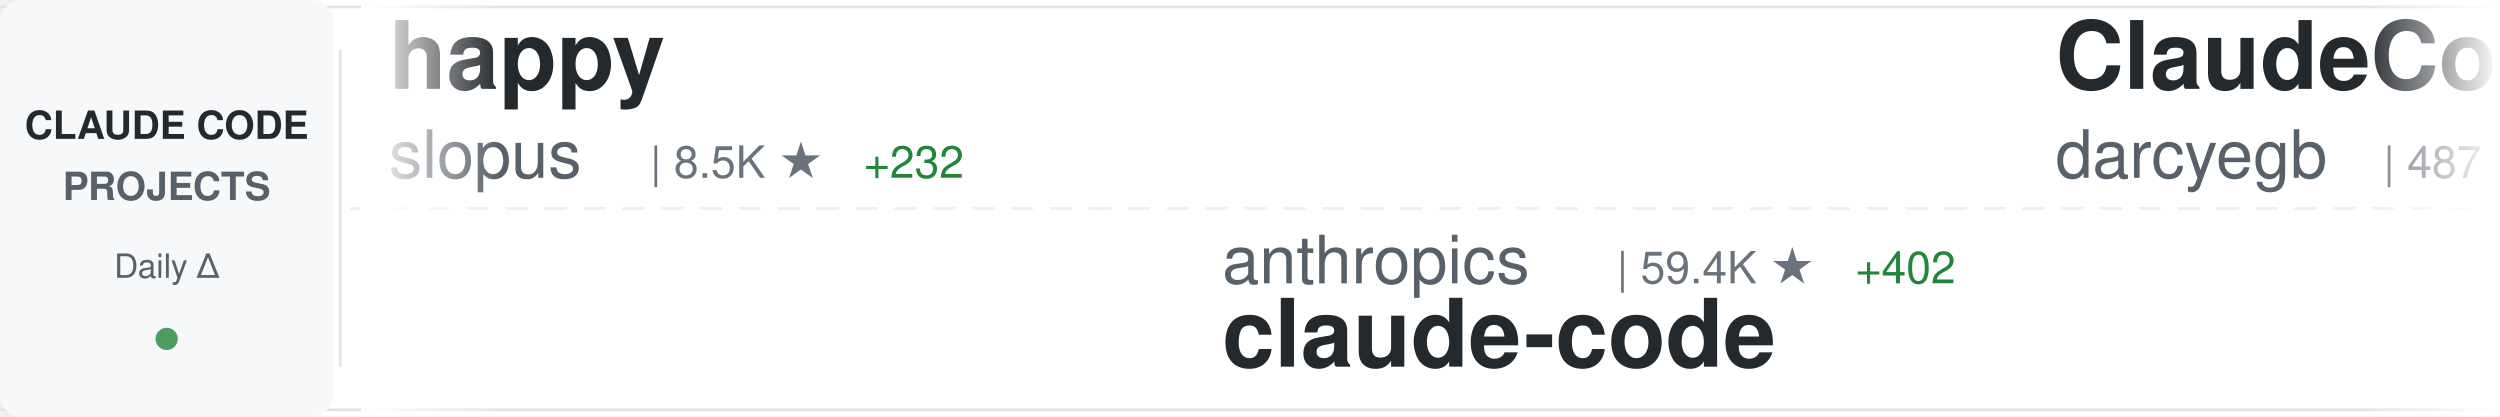
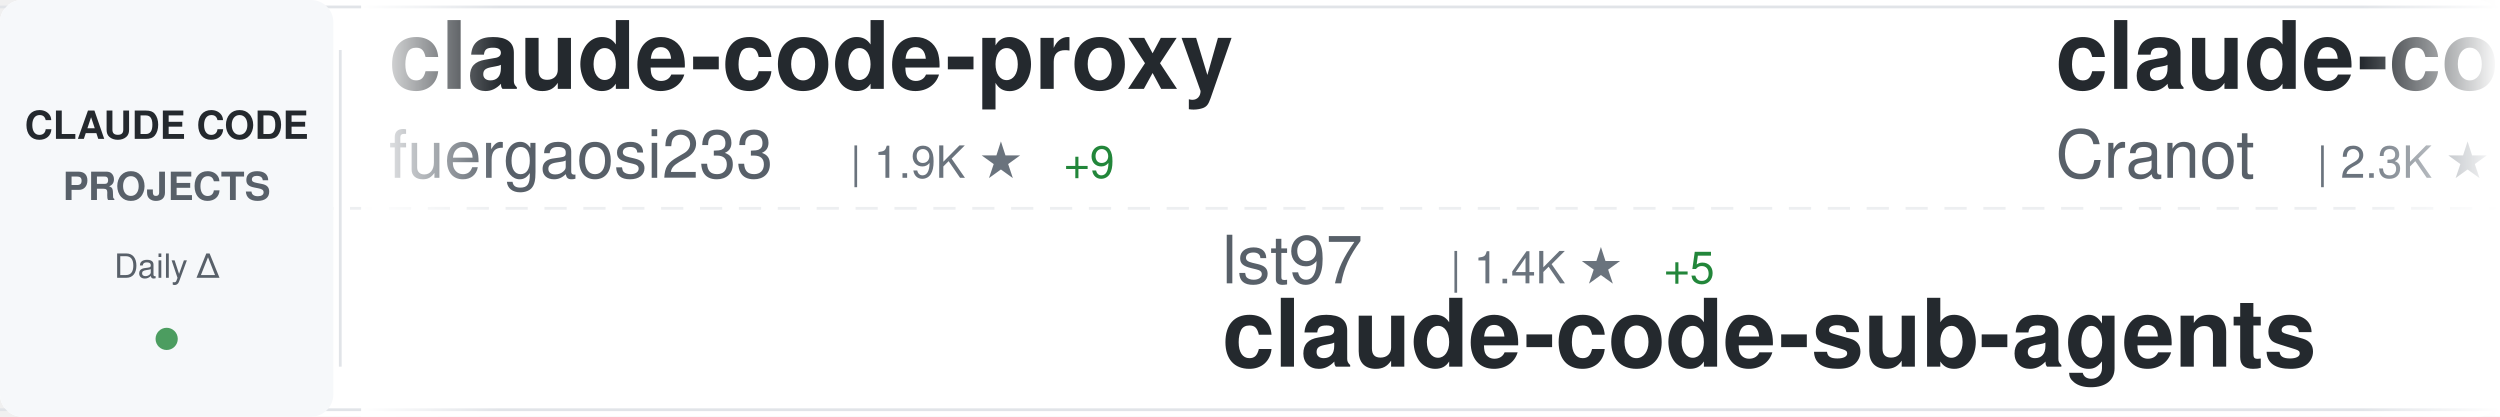
<svg xmlns="http://www.w3.org/2000/svg" width="900" height="150">
  <defs>
    <linearGradient id="awesomeLeftFade" x1="0%" y1="0%" x2="100%" y2="0%">
      <stop offset="0%" style="stop-color:#ffffff;stop-opacity:1" />
      <stop offset="100%" style="stop-color:#ffffff;stop-opacity:0" />
    </linearGradient>
    <linearGradient id="awesomeRightFade" x1="0%" y1="0%" x2="100%" y2="0%">
      <stop offset="0%" style="stop-color:#ffffff;stop-opacity:0" />
      <stop offset="100%" style="stop-color:#ffffff;stop-opacity:1" />
    </linearGradient>
  </defs>
  <rect width="900" height="150" fill="#ffffff" rx="8" />
  <rect x="0" y="2" width="900" height="1" fill="#e1e4e8" />
  <rect x="0" y="147" width="900" height="1" fill="#e1e4e8" />
  <line x1="0" y1="75" x2="900" y2="75" stroke="#e1e4e8" stroke-width="1" stroke-dasharray="8 6" opacity="0.6" />
  <rect x="0" y="0" width="120" height="150" fill="#f6f8fa" rx="8" />
  <text x="60" y="50" font-family="-apple-system, BlinkMacSystemFont, 'Segoe UI', Helvetica, Arial, sans-serif" font-size="14" font-weight="600" fill="#24292e" text-anchor="middle">CLAUDE CODE</text>
  <text x="60" y="72" font-family="-apple-system, BlinkMacSystemFont, 'Segoe UI', Helvetica, Arial, sans-serif" font-size="14" font-weight="600" fill="#586069" text-anchor="middle">PROJECTS</text>
  <text x="60" y="100" font-family="-apple-system, BlinkMacSystemFont, 'Segoe UI', Helvetica, Arial, sans-serif" font-size="12" font-weight="500" fill="#586069" text-anchor="middle">Daily Δ</text>
  <circle cx="60" cy="122" r="4" fill="#22863a" opacity="0.8" />
  <rect x="122" y="18" width="1" height="114" fill="#e1e4e8" />
  <clipPath id="awesomeTickerClip">
    <rect x="130" y="0" width="770" height="150" />
  </clipPath>
  <g clip-path="url(#awesomeTickerClip)">
    <g id="awesomeTickerItems">
      <animateTransform attributeName="transform" attributeType="XML" type="translate" from="0 0" to="-3000 0" dur="54s" repeatCount="indefinite" />
      <g transform="translate(0, 0)">
-         <text x="140" y="32" font-family="-apple-system, BlinkMacSystemFont, 'Segoe UI', Helvetica, Arial, sans-serif" font-size="34" font-weight="600" fill="#24292e">happy</text>
-         <text x="140" y="64" font-family="-apple-system, BlinkMacSystemFont, 'Segoe UI', Helvetica, Arial, sans-serif" font-size="24" font-weight="400" fill="#586069">slopus</text>
-         <text x="234" y="64" font-family="-apple-system, BlinkMacSystemFont, 'Segoe UI', Helvetica, Arial, sans-serif" font-size="16" font-weight="500" fill="#6a737d">| 8.5K ★</text>
-         <text x="311" y="64" font-family="-apple-system, BlinkMacSystemFont, 'Segoe UI', Helvetica, Arial, sans-serif" font-size="16" font-weight="500" fill="#22863a"> +232</text>
+         <text x="140" y="32" font-family="-apple-system, BlinkMacSystemFont, 'Segoe UI', Helvetica, Arial, sans-serif" font-size="34" font-weight="600" fill="#24292e">claude-code-proxy</text>
+         <text x="140" y="64" font-family="-apple-system, BlinkMacSystemFont, 'Segoe UI', Helvetica, Arial, sans-serif" font-size="24" font-weight="400" fill="#586069">fuergaosi233</text>
+         <text x="306" y="64" font-family="-apple-system, BlinkMacSystemFont, 'Segoe UI', Helvetica, Arial, sans-serif" font-size="16" font-weight="500" fill="#6a737d">| 1.9K ★</text>
+         <text x="383" y="64" font-family="-apple-system, BlinkMacSystemFont, 'Segoe UI', Helvetica, Arial, sans-serif" font-size="16" font-weight="500" fill="#22863a"> +9</text>
      </g>
      <g transform="translate(300, 0)">
-         <text x="140" y="102" font-family="-apple-system, BlinkMacSystemFont, 'Segoe UI', Helvetica, Arial, sans-serif" font-size="24" font-weight="400" fill="#586069">anthropics</text>
-         <text x="282" y="102" font-family="-apple-system, BlinkMacSystemFont, 'Segoe UI', Helvetica, Arial, sans-serif" font-size="16" font-weight="500" fill="#6a737d">| 59.4K ★</text>
-         <text x="368" y="102" font-family="-apple-system, BlinkMacSystemFont, 'Segoe UI', Helvetica, Arial, sans-serif" font-size="16" font-weight="500" fill="#22863a"> +402</text>
-         <text x="140" y="132" font-family="-apple-system, BlinkMacSystemFont, 'Segoe UI', Helvetica, Arial, sans-serif" font-size="34" font-weight="600" fill="#24292e">claude-code</text>
+         <text x="140" y="102" font-family="-apple-system, BlinkMacSystemFont, 'Segoe UI', Helvetica, Arial, sans-serif" font-size="24" font-weight="400" fill="#586069">lst97</text>
+         <text x="222" y="102" font-family="-apple-system, BlinkMacSystemFont, 'Segoe UI', Helvetica, Arial, sans-serif" font-size="16" font-weight="500" fill="#6a737d">| 1.4K ★</text>
+         <text x="299" y="102" font-family="-apple-system, BlinkMacSystemFont, 'Segoe UI', Helvetica, Arial, sans-serif" font-size="16" font-weight="500" fill="#22863a"> +5</text>
+         <text x="140" y="132" font-family="-apple-system, BlinkMacSystemFont, 'Segoe UI', Helvetica, Arial, sans-serif" font-size="34" font-weight="600" fill="#24292e">claude-code-sub-agents</text>
      </g>
      <g transform="translate(600, 0)">
-         <text x="140" y="32" font-family="-apple-system, BlinkMacSystemFont, 'Segoe UI', Helvetica, Arial, sans-serif" font-size="34" font-weight="600" fill="#24292e">ClaudeCodeAgents</text>
-         <text x="140" y="64" font-family="-apple-system, BlinkMacSystemFont, 'Segoe UI', Helvetica, Arial, sans-serif" font-size="24" font-weight="400" fill="#586069">darcyegb</text>
-         <text x="258" y="64" font-family="-apple-system, BlinkMacSystemFont, 'Segoe UI', Helvetica, Arial, sans-serif" font-size="16" font-weight="500" fill="#6a737d">| 487 ★</text>
-         <text x="326" y="64" font-family="-apple-system, BlinkMacSystemFont, 'Segoe UI', Helvetica, Arial, sans-serif" font-size="16" font-weight="500" fill="#22863a"> +3</text>
-       </g>
-       <g transform="translate(900, 0)">
-         <text x="140" y="102" font-family="-apple-system, BlinkMacSystemFont, 'Segoe UI', Helvetica, Arial, sans-serif" font-size="24" font-weight="400" fill="#586069">21st-dev</text>
-         <text x="258" y="102" font-family="-apple-system, BlinkMacSystemFont, 'Segoe UI', Helvetica, Arial, sans-serif" font-size="16" font-weight="500" fill="#6a737d">| 4.0K ★</text>
-         <text x="335" y="102" font-family="-apple-system, BlinkMacSystemFont, 'Segoe UI', Helvetica, Arial, sans-serif" font-size="16" font-weight="500" fill="#22863a"> +115</text>
-         <text x="140" y="132" font-family="-apple-system, BlinkMacSystemFont, 'Segoe UI', Helvetica, Arial, sans-serif" font-size="34" font-weight="600" fill="#24292e">1code</text>
-       </g>
-       <g transform="translate(1200, 0)">
-         <text x="140" y="32" font-family="-apple-system, BlinkMacSystemFont, 'Segoe UI', Helvetica, Arial, sans-serif" font-size="34" font-weight="600" fill="#24292e">claude-task-master</text>
-         <text x="140" y="64" font-family="-apple-system, BlinkMacSystemFont, 'Segoe UI', Helvetica, Arial, sans-serif" font-size="24" font-weight="400" fill="#586069">eyaltoledano</text>
-         <text x="306" y="64" font-family="-apple-system, BlinkMacSystemFont, 'Segoe UI', Helvetica, Arial, sans-serif" font-size="16" font-weight="500" fill="#6a737d">| 25.0K ★</text>
-         <text x="392" y="64" font-family="-apple-system, BlinkMacSystemFont, 'Segoe UI', Helvetica, Arial, sans-serif" font-size="16" font-weight="500" fill="#22863a"> +26</text>
-       </g>
-       <g transform="translate(1500, 0)">
-         <text x="140" y="102" font-family="-apple-system, BlinkMacSystemFont, 'Segoe UI', Helvetica, Arial, sans-serif" font-size="24" font-weight="400" fill="#586069">VoltAgent</text>
-         <text x="270" y="102" font-family="-apple-system, BlinkMacSystemFont, 'Segoe UI', Helvetica, Arial, sans-serif" font-size="16" font-weight="500" fill="#6a737d">| 8.5K ★</text>
-         <text x="347" y="102" font-family="-apple-system, BlinkMacSystemFont, 'Segoe UI', Helvetica, Arial, sans-serif" font-size="16" font-weight="500" fill="#22863a"> +70</text>
-         <text x="140" y="132" font-family="-apple-system, BlinkMacSystemFont, 'Segoe UI', Helvetica, Arial, sans-serif" font-size="34" font-weight="600" fill="#24292e">awesome-claude-code-suba...</text>
-       </g>
-       <g transform="translate(1800, 0)">
        <text x="140" y="32" font-family="-apple-system, BlinkMacSystemFont, 'Segoe UI', Helvetica, Arial, sans-serif" font-size="34" font-weight="600" fill="#24292e">claude-code-guide</text>
        <text x="140" y="64" font-family="-apple-system, BlinkMacSystemFont, 'Segoe UI', Helvetica, Arial, sans-serif" font-size="24" font-weight="400" fill="#586069">Cranot</text>
        <text x="234" y="64" font-family="-apple-system, BlinkMacSystemFont, 'Segoe UI', Helvetica, Arial, sans-serif" font-size="16" font-weight="500" fill="#6a737d">| 2.3K ★</text>
-         <text x="311" y="64" font-family="-apple-system, BlinkMacSystemFont, 'Segoe UI', Helvetica, Arial, sans-serif" font-size="16" font-weight="500" fill="#22863a"> +15</text>
+         <text x="311" y="64" font-family="-apple-system, BlinkMacSystemFont, 'Segoe UI', Helvetica, Arial, sans-serif" font-size="16" font-weight="500" fill="#22863a"> +9</text>
+       </g>
+       <g transform="translate(900, 0)">
+         <text x="140" y="102" font-family="-apple-system, BlinkMacSystemFont, 'Segoe UI', Helvetica, Arial, sans-serif" font-size="24" font-weight="400" fill="#586069">severity1</text>
+         <text x="270" y="102" font-family="-apple-system, BlinkMacSystemFont, 'Segoe UI', Helvetica, Arial, sans-serif" font-size="16" font-weight="500" fill="#6a737d">| 1.1K ★</text>
+         <text x="347" y="102" font-family="-apple-system, BlinkMacSystemFont, 'Segoe UI', Helvetica, Arial, sans-serif" font-size="16" font-weight="500" fill="#22863a"> +4</text>
+         <text x="140" y="132" font-family="-apple-system, BlinkMacSystemFont, 'Segoe UI', Helvetica, Arial, sans-serif" font-size="34" font-weight="600" fill="#24292e">claude-code-prompt-impro...</text>
+       </g>
+       <g transform="translate(1200, 0)">
+         <text x="140" y="32" font-family="-apple-system, BlinkMacSystemFont, 'Segoe UI', Helvetica, Arial, sans-serif" font-size="34" font-weight="600" fill="#24292e">claude-code-templates</text>
+         <text x="140" y="64" font-family="-apple-system, BlinkMacSystemFont, 'Segoe UI', Helvetica, Arial, sans-serif" font-size="24" font-weight="400" fill="#586069">davila7</text>
+         <text x="246" y="64" font-family="-apple-system, BlinkMacSystemFont, 'Segoe UI', Helvetica, Arial, sans-serif" font-size="16" font-weight="500" fill="#6a737d">| 18.1K ★</text>
+         <text x="332" y="64" font-family="-apple-system, BlinkMacSystemFont, 'Segoe UI', Helvetica, Arial, sans-serif" font-size="16" font-weight="500" fill="#22863a"> +140</text>
+       </g>
+       <g transform="translate(1500, 0)">
+         <text x="140" y="102" font-family="-apple-system, BlinkMacSystemFont, 'Segoe UI', Helvetica, Arial, sans-serif" font-size="24" font-weight="400" fill="#586069">OneRedOak</text>
+         <text x="270" y="102" font-family="-apple-system, BlinkMacSystemFont, 'Segoe UI', Helvetica, Arial, sans-serif" font-size="16" font-weight="500" fill="#6a737d">| 3.5K ★</text>
+         <text x="347" y="102" font-family="-apple-system, BlinkMacSystemFont, 'Segoe UI', Helvetica, Arial, sans-serif" font-size="16" font-weight="500" fill="#22863a"> +6</text>
+         <text x="140" y="132" font-family="-apple-system, BlinkMacSystemFont, 'Segoe UI', Helvetica, Arial, sans-serif" font-size="34" font-weight="600" fill="#24292e">claude-code-workflows</text>
+       </g>
+       <g transform="translate(1800, 0)">
+         <text x="140" y="32" font-family="-apple-system, BlinkMacSystemFont, 'Segoe UI', Helvetica, Arial, sans-serif" font-size="34" font-weight="600" fill="#24292e">claude-code-unified-agen...</text>
+         <text x="140" y="64" font-family="-apple-system, BlinkMacSystemFont, 'Segoe UI', Helvetica, Arial, sans-serif" font-size="24" font-weight="400" fill="#586069">stretchcloud</text>
+         <text x="306" y="64" font-family="-apple-system, BlinkMacSystemFont, 'Segoe UI', Helvetica, Arial, sans-serif" font-size="16" font-weight="500" fill="#6a737d">| 724 ★</text>
      </g>
      <g transform="translate(2100, 0)">
-         <text x="140" y="102" font-family="-apple-system, BlinkMacSystemFont, 'Segoe UI', Helvetica, Arial, sans-serif" font-size="24" font-weight="400" fill="#586069">carlvellotti</text>
-         <text x="306" y="102" font-family="-apple-system, BlinkMacSystemFont, 'Segoe UI', Helvetica, Arial, sans-serif" font-size="16" font-weight="500" fill="#6a737d">| 375 ★</text>
-         <text x="374" y="102" font-family="-apple-system, BlinkMacSystemFont, 'Segoe UI', Helvetica, Arial, sans-serif" font-size="16" font-weight="500" fill="#22863a"> +4</text>
-         <text x="140" y="132" font-family="-apple-system, BlinkMacSystemFont, 'Segoe UI', Helvetica, Arial, sans-serif" font-size="34" font-weight="600" fill="#24292e">claude-code-pm-course</text>
+         <text x="140" y="102" font-family="-apple-system, BlinkMacSystemFont, 'Segoe UI', Helvetica, Arial, sans-serif" font-size="24" font-weight="400" fill="#586069">kepano</text>
+         <text x="234" y="102" font-family="-apple-system, BlinkMacSystemFont, 'Segoe UI', Helvetica, Arial, sans-serif" font-size="16" font-weight="500" fill="#6a737d">| 7.8K ★</text>
+         <text x="311" y="102" font-family="-apple-system, BlinkMacSystemFont, 'Segoe UI', Helvetica, Arial, sans-serif" font-size="16" font-weight="500" fill="#22863a"> +167</text>
+         <text x="140" y="132" font-family="-apple-system, BlinkMacSystemFont, 'Segoe UI', Helvetica, Arial, sans-serif" font-size="34" font-weight="600" fill="#24292e">obsidian-skills</text>
      </g>
      <g transform="translate(2400, 0)">
-         <text x="140" y="32" font-family="-apple-system, BlinkMacSystemFont, 'Segoe UI', Helvetica, Arial, sans-serif" font-size="34" font-weight="600" fill="#24292e">claude-code-showcase</text>
-         <text x="140" y="64" font-family="-apple-system, BlinkMacSystemFont, 'Segoe UI', Helvetica, Arial, sans-serif" font-size="24" font-weight="400" fill="#586069">ChrisWiles</text>
-         <text x="282" y="64" font-family="-apple-system, BlinkMacSystemFont, 'Segoe UI', Helvetica, Arial, sans-serif" font-size="16" font-weight="500" fill="#6a737d">| 5.0K ★</text>
-         <text x="359" y="64" font-family="-apple-system, BlinkMacSystemFont, 'Segoe UI', Helvetica, Arial, sans-serif" font-size="16" font-weight="500" fill="#22863a"> +22</text>
+         <text x="140" y="32" font-family="-apple-system, BlinkMacSystemFont, 'Segoe UI', Helvetica, Arial, sans-serif" font-size="34" font-weight="600" fill="#24292e">Claude-Code-Communicatio...</text>
+         <text x="140" y="64" font-family="-apple-system, BlinkMacSystemFont, 'Segoe UI', Helvetica, Arial, sans-serif" font-size="24" font-weight="400" fill="#586069">nishimoto265</text>
+         <text x="306" y="64" font-family="-apple-system, BlinkMacSystemFont, 'Segoe UI', Helvetica, Arial, sans-serif" font-size="16" font-weight="500" fill="#6a737d">| 477 ★</text>
      </g>
      <g transform="translate(2700, 0)">
-         <text x="140" y="102" font-family="-apple-system, BlinkMacSystemFont, 'Segoe UI', Helvetica, Arial, sans-serif" font-size="24" font-weight="400" fill="#586069">manzaltu</text>
-         <text x="258" y="102" font-family="-apple-system, BlinkMacSystemFont, 'Segoe UI', Helvetica, Arial, sans-serif" font-size="16" font-weight="500" fill="#6a737d">| 1.3K ★</text>
-         <text x="335" y="102" font-family="-apple-system, BlinkMacSystemFont, 'Segoe UI', Helvetica, Arial, sans-serif" font-size="16" font-weight="500" fill="#22863a"> +1</text>
-         <text x="140" y="132" font-family="-apple-system, BlinkMacSystemFont, 'Segoe UI', Helvetica, Arial, sans-serif" font-size="34" font-weight="600" fill="#24292e">claude-code-ide.el</text>
+         <text x="140" y="102" font-family="-apple-system, BlinkMacSystemFont, 'Segoe UI', Helvetica, Arial, sans-serif" font-size="24" font-weight="400" fill="#586069">Njengah</text>
+         <text x="246" y="102" font-family="-apple-system, BlinkMacSystemFont, 'Segoe UI', Helvetica, Arial, sans-serif" font-size="16" font-weight="500" fill="#6a737d">| 1.2K ★</text>
+         <text x="323" y="102" font-family="-apple-system, BlinkMacSystemFont, 'Segoe UI', Helvetica, Arial, sans-serif" font-size="16" font-weight="500" fill="#22863a"> +11</text>
+         <text x="140" y="132" font-family="-apple-system, BlinkMacSystemFont, 'Segoe UI', Helvetica, Arial, sans-serif" font-size="34" font-weight="600" fill="#24292e">claude-code-cheat-sheet</text>
      </g>
      <g transform="translate(3000, 0)">
-         <text x="140" y="32" font-family="-apple-system, BlinkMacSystemFont, 'Segoe UI', Helvetica, Arial, sans-serif" font-size="34" font-weight="600" fill="#24292e">happy</text>
-         <text x="140" y="64" font-family="-apple-system, BlinkMacSystemFont, 'Segoe UI', Helvetica, Arial, sans-serif" font-size="24" font-weight="400" fill="#586069">slopus</text>
-         <text x="234" y="64" font-family="-apple-system, BlinkMacSystemFont, 'Segoe UI', Helvetica, Arial, sans-serif" font-size="16" font-weight="500" fill="#6a737d">| 8.5K ★</text>
-         <text x="311" y="64" font-family="-apple-system, BlinkMacSystemFont, 'Segoe UI', Helvetica, Arial, sans-serif" font-size="16" font-weight="500" fill="#22863a"> +232</text>
+         <text x="140" y="32" font-family="-apple-system, BlinkMacSystemFont, 'Segoe UI', Helvetica, Arial, sans-serif" font-size="34" font-weight="600" fill="#24292e">claude-code-proxy</text>
+         <text x="140" y="64" font-family="-apple-system, BlinkMacSystemFont, 'Segoe UI', Helvetica, Arial, sans-serif" font-size="24" font-weight="400" fill="#586069">fuergaosi233</text>
+         <text x="306" y="64" font-family="-apple-system, BlinkMacSystemFont, 'Segoe UI', Helvetica, Arial, sans-serif" font-size="16" font-weight="500" fill="#6a737d">| 1.9K ★</text>
+         <text x="383" y="64" font-family="-apple-system, BlinkMacSystemFont, 'Segoe UI', Helvetica, Arial, sans-serif" font-size="16" font-weight="500" fill="#22863a"> +9</text>
      </g>
      <g transform="translate(3300, 0)">
-         <text x="140" y="102" font-family="-apple-system, BlinkMacSystemFont, 'Segoe UI', Helvetica, Arial, sans-serif" font-size="24" font-weight="400" fill="#586069">anthropics</text>
-         <text x="282" y="102" font-family="-apple-system, BlinkMacSystemFont, 'Segoe UI', Helvetica, Arial, sans-serif" font-size="16" font-weight="500" fill="#6a737d">| 59.4K ★</text>
-         <text x="368" y="102" font-family="-apple-system, BlinkMacSystemFont, 'Segoe UI', Helvetica, Arial, sans-serif" font-size="16" font-weight="500" fill="#22863a"> +402</text>
-         <text x="140" y="132" font-family="-apple-system, BlinkMacSystemFont, 'Segoe UI', Helvetica, Arial, sans-serif" font-size="34" font-weight="600" fill="#24292e">claude-code</text>
+         <text x="140" y="102" font-family="-apple-system, BlinkMacSystemFont, 'Segoe UI', Helvetica, Arial, sans-serif" font-size="24" font-weight="400" fill="#586069">lst97</text>
+         <text x="222" y="102" font-family="-apple-system, BlinkMacSystemFont, 'Segoe UI', Helvetica, Arial, sans-serif" font-size="16" font-weight="500" fill="#6a737d">| 1.4K ★</text>
+         <text x="299" y="102" font-family="-apple-system, BlinkMacSystemFont, 'Segoe UI', Helvetica, Arial, sans-serif" font-size="16" font-weight="500" fill="#22863a"> +5</text>
+         <text x="140" y="132" font-family="-apple-system, BlinkMacSystemFont, 'Segoe UI', Helvetica, Arial, sans-serif" font-size="34" font-weight="600" fill="#24292e">claude-code-sub-agents</text>
      </g>
      <g transform="translate(3600, 0)">
-         <text x="140" y="32" font-family="-apple-system, BlinkMacSystemFont, 'Segoe UI', Helvetica, Arial, sans-serif" font-size="34" font-weight="600" fill="#24292e">ClaudeCodeAgents</text>
-         <text x="140" y="64" font-family="-apple-system, BlinkMacSystemFont, 'Segoe UI', Helvetica, Arial, sans-serif" font-size="24" font-weight="400" fill="#586069">darcyegb</text>
-         <text x="258" y="64" font-family="-apple-system, BlinkMacSystemFont, 'Segoe UI', Helvetica, Arial, sans-serif" font-size="16" font-weight="500" fill="#6a737d">| 487 ★</text>
-         <text x="326" y="64" font-family="-apple-system, BlinkMacSystemFont, 'Segoe UI', Helvetica, Arial, sans-serif" font-size="16" font-weight="500" fill="#22863a"> +3</text>
+         <text x="140" y="32" font-family="-apple-system, BlinkMacSystemFont, 'Segoe UI', Helvetica, Arial, sans-serif" font-size="34" font-weight="600" fill="#24292e">claude-code-guide</text>
+         <text x="140" y="64" font-family="-apple-system, BlinkMacSystemFont, 'Segoe UI', Helvetica, Arial, sans-serif" font-size="24" font-weight="400" fill="#586069">Cranot</text>
+         <text x="234" y="64" font-family="-apple-system, BlinkMacSystemFont, 'Segoe UI', Helvetica, Arial, sans-serif" font-size="16" font-weight="500" fill="#6a737d">| 2.3K ★</text>
+         <text x="311" y="64" font-family="-apple-system, BlinkMacSystemFont, 'Segoe UI', Helvetica, Arial, sans-serif" font-size="16" font-weight="500" fill="#22863a"> +9</text>
      </g>
      <g transform="translate(3900, 0)">
-         <text x="140" y="102" font-family="-apple-system, BlinkMacSystemFont, 'Segoe UI', Helvetica, Arial, sans-serif" font-size="24" font-weight="400" fill="#586069">21st-dev</text>
-         <text x="258" y="102" font-family="-apple-system, BlinkMacSystemFont, 'Segoe UI', Helvetica, Arial, sans-serif" font-size="16" font-weight="500" fill="#6a737d">| 4.0K ★</text>
-         <text x="335" y="102" font-family="-apple-system, BlinkMacSystemFont, 'Segoe UI', Helvetica, Arial, sans-serif" font-size="16" font-weight="500" fill="#22863a"> +115</text>
-         <text x="140" y="132" font-family="-apple-system, BlinkMacSystemFont, 'Segoe UI', Helvetica, Arial, sans-serif" font-size="34" font-weight="600" fill="#24292e">1code</text>
+         <text x="140" y="102" font-family="-apple-system, BlinkMacSystemFont, 'Segoe UI', Helvetica, Arial, sans-serif" font-size="24" font-weight="400" fill="#586069">severity1</text>
+         <text x="270" y="102" font-family="-apple-system, BlinkMacSystemFont, 'Segoe UI', Helvetica, Arial, sans-serif" font-size="16" font-weight="500" fill="#6a737d">| 1.1K ★</text>
+         <text x="347" y="102" font-family="-apple-system, BlinkMacSystemFont, 'Segoe UI', Helvetica, Arial, sans-serif" font-size="16" font-weight="500" fill="#22863a"> +4</text>
+         <text x="140" y="132" font-family="-apple-system, BlinkMacSystemFont, 'Segoe UI', Helvetica, Arial, sans-serif" font-size="34" font-weight="600" fill="#24292e">claude-code-prompt-impro...</text>
      </g>
    </g>
  </g>
  <rect x="130" y="0" width="50" height="150" fill="url(#awesomeLeftFade)" />
  <rect x="850" y="0" width="50" height="150" fill="url(#awesomeRightFade)" />
</svg>
